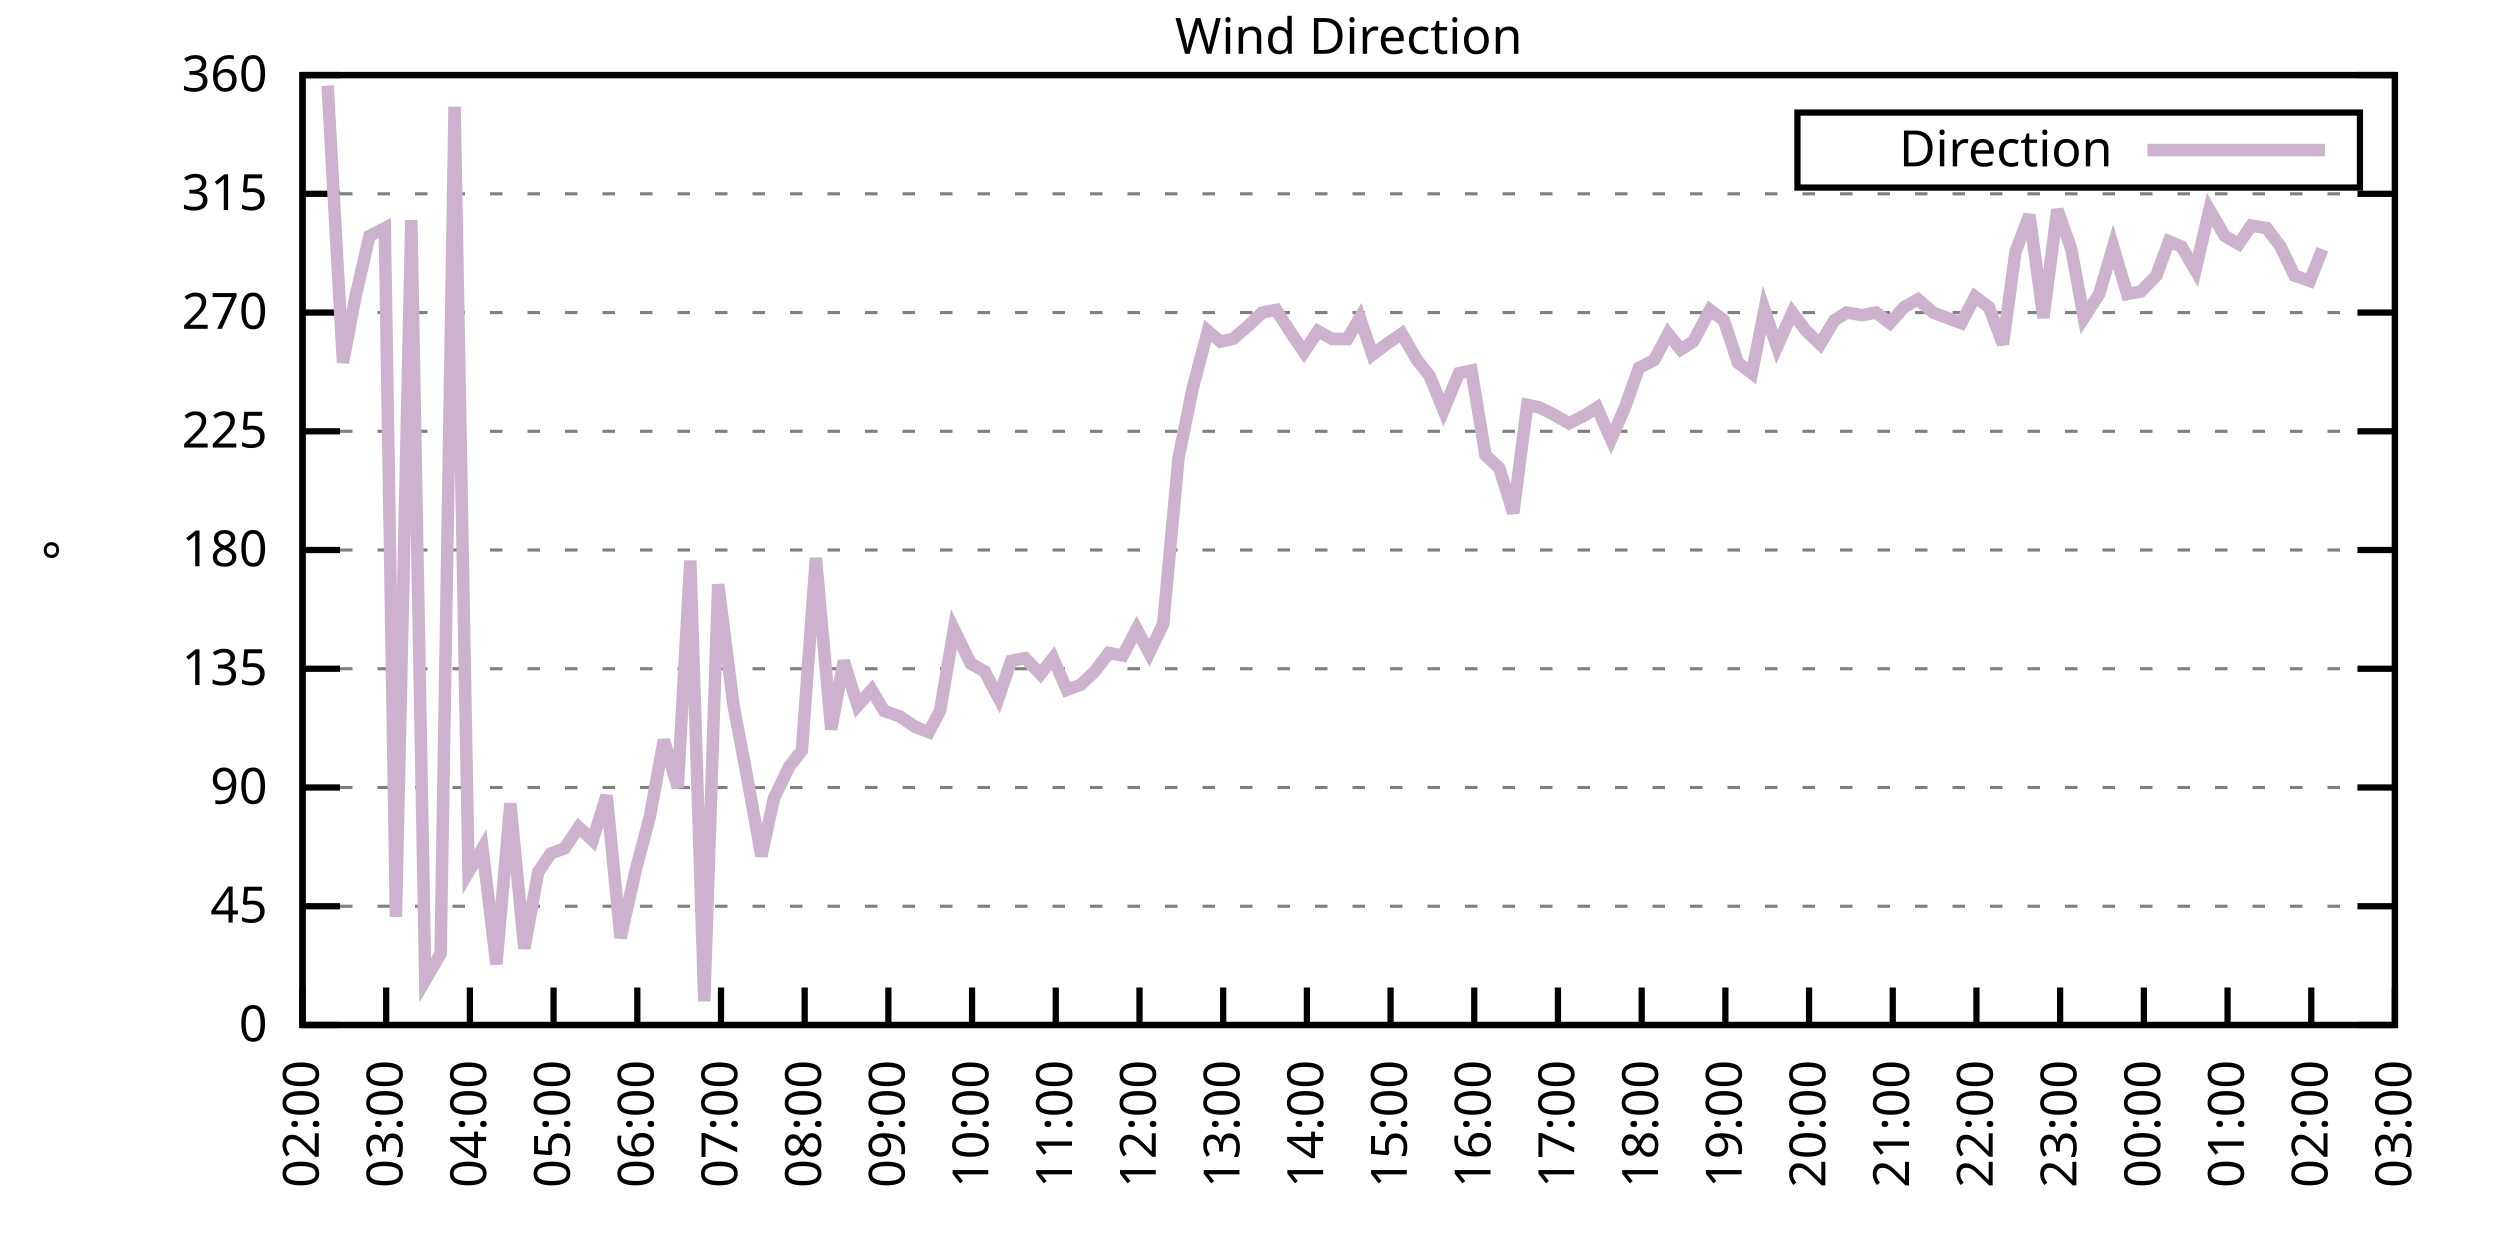
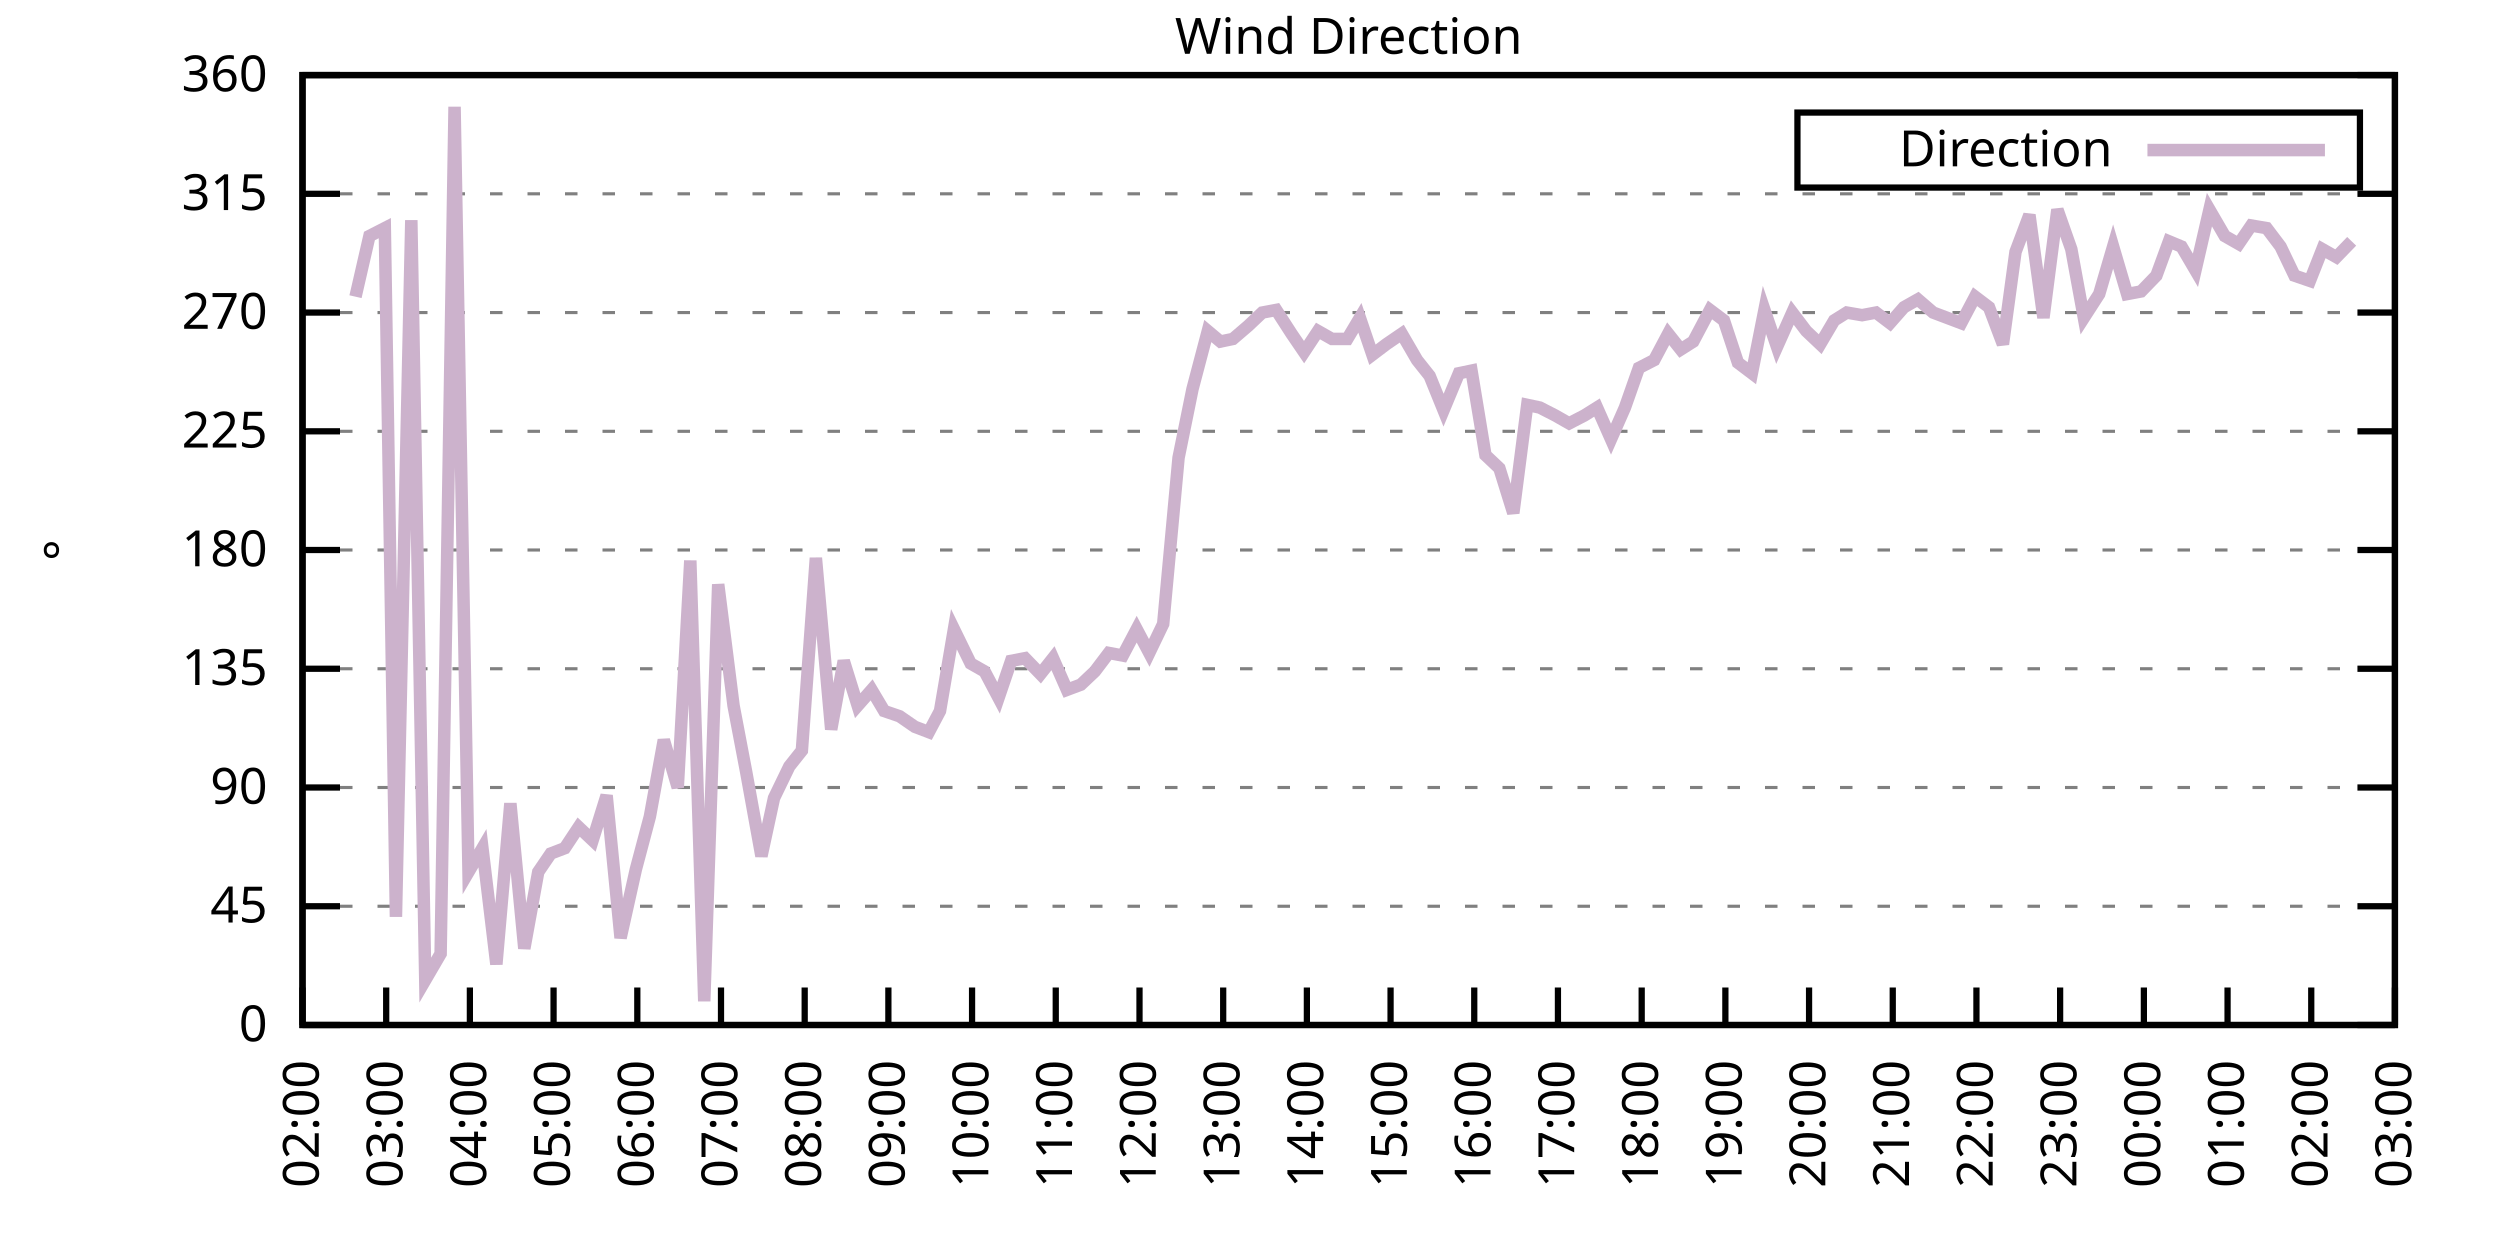
<svg xmlns="http://www.w3.org/2000/svg" xmlns:xlink="http://www.w3.org/1999/xlink" width="400" height="200" viewBox="0 0 400 200">
  <g id="gnuplot_canvas">
    <rect x="0" y="0" width="400" height="200" fill="none" />
    <defs>
      <circle id="gpDot" r="0.5" stroke-width="0.5" stroke="currentColor" />
      <path id="gpPt0" stroke-width="0.333" stroke="currentColor" d="M-1,0 h2 M0,-1 v2" />
      <path id="gpPt1" stroke-width="0.333" stroke="currentColor" d="M-1,-1 L1,1 M1,-1 L-1,1" />
      <path id="gpPt2" stroke-width="0.333" stroke="currentColor" d="M-1,0 L1,0 M0,-1 L0,1 M-1,-1 L1,1 M-1,1 L1,-1" />
      <rect id="gpPt3" stroke-width="0.333" stroke="currentColor" x="-1" y="-1" width="2" height="2" />
      <rect id="gpPt4" stroke-width="0.333" stroke="currentColor" fill="currentColor" x="-1" y="-1" width="2" height="2" />
      <circle id="gpPt5" stroke-width="0.333" stroke="currentColor" cx="0" cy="0" r="1" />
      <use xlink:href="#gpPt5" id="gpPt6" fill="currentColor" stroke="none" />
      <path id="gpPt7" stroke-width="0.333" stroke="currentColor" d="M0,-1.33 L-1.33,0.67 L1.33,0.67 z" />
      <use xlink:href="#gpPt7" id="gpPt8" fill="currentColor" stroke="none" />
      <use xlink:href="#gpPt7" id="gpPt9" stroke="currentColor" transform="rotate(180)" />
      <use xlink:href="#gpPt9" id="gpPt10" fill="currentColor" stroke="none" />
      <use xlink:href="#gpPt3" id="gpPt11" stroke="currentColor" transform="rotate(45)" />
      <use xlink:href="#gpPt11" id="gpPt12" fill="currentColor" stroke="none" />
      <path id="gpPt13" stroke-width="0.333" stroke="currentColor" d="M0,1.330 L1.265,0.411 L0.782,-1.067 L-0.782,-1.076 L-1.265,0.411 z" />
      <use xlink:href="#gpPt13" id="gpPt14" fill="currentColor" stroke="none" />
      <filter id="textbox" filterUnits="objectBoundingBox" x="0" y="0" height="1" width="1">
        <feFlood flood-color="white" flood-opacity="1" result="bgnd" />
        <feComposite in="SourceGraphic" in2="bgnd" operator="atop" />
      </filter>
      <filter id="greybox" filterUnits="objectBoundingBox" x="0" y="0" height="1" width="1">
        <feFlood flood-color="lightgrey" flood-opacity="1" result="grey" />
        <feComposite in="SourceGraphic" in2="grey" operator="atop" />
      </filter>
    </defs>
    <g fill="none" color="white" stroke="currentColor" stroke-width="1.00" stroke-linecap="butt" stroke-linejoin="miter">
</g>
    <g fill="none" color="black" stroke="currentColor" stroke-width="1.00" stroke-linecap="butt" stroke-linejoin="miter">
      <g stroke="none" shape-rendering="crispEdges">
        <polygon fill="rgb(255, 255, 255)" points="48.40,164.00 383.18,164.00 383.18,12.02 48.40,12.02 " />
      </g>
    </g>
    <g fill="none" color="black" stroke="currentColor" stroke-width="1.00" stroke-linecap="butt" stroke-linejoin="miter">
</g>
    <g fill="none" color="black" stroke="black" stroke-width="0.50" stroke-linecap="butt" stroke-linejoin="miter">
</g>
    <g fill="none" color="gray" stroke="currentColor" stroke-width="0.50" stroke-linecap="butt" stroke-linejoin="miter">
      <path stroke="gray" stroke-dasharray="2,4" class="gridline" d="M48.40,164.00 L383.19,164.00  " />
    </g>
    <g fill="none" color="gray" stroke="gray" stroke-width="1.00" stroke-linecap="butt" stroke-linejoin="miter">
</g>
    <g fill="none" color="black" stroke="currentColor" stroke-width="1.00" stroke-linecap="butt" stroke-linejoin="miter">
      <path stroke="black" d="M48.40,164.00 L54.40,164.00 M383.19,164.00 L377.19,164.00  " />
      <g transform="translate(42.80,166.60)" stroke="none" fill="black" font-family="Sans" font-size="8.00" text-anchor="end">
        <text>
          <tspan font-family="Sans"> 0</tspan>
        </text>
      </g>
    </g>
    <g fill="none" color="black" stroke="currentColor" stroke-width="1.00" stroke-linecap="butt" stroke-linejoin="miter">
</g>
    <g fill="none" color="black" stroke="black" stroke-width="0.50" stroke-linecap="butt" stroke-linejoin="miter">
</g>
    <g fill="none" color="gray" stroke="currentColor" stroke-width="0.50" stroke-linecap="butt" stroke-linejoin="miter">
      <path stroke="gray" stroke-dasharray="2,4" class="gridline" d="M48.40,145.00 L383.19,145.00  " />
    </g>
    <g fill="none" color="gray" stroke="gray" stroke-width="1.00" stroke-linecap="butt" stroke-linejoin="miter">
</g>
    <g fill="none" color="black" stroke="currentColor" stroke-width="1.00" stroke-linecap="butt" stroke-linejoin="miter">
      <path stroke="black" d="M48.40,145.00 L54.40,145.00 M383.19,145.00 L377.19,145.00  " />
      <g transform="translate(42.80,147.60)" stroke="none" fill="black" font-family="Sans" font-size="8.00" text-anchor="end">
        <text>
          <tspan font-family="Sans"> 45</tspan>
        </text>
      </g>
    </g>
    <g fill="none" color="black" stroke="currentColor" stroke-width="1.00" stroke-linecap="butt" stroke-linejoin="miter">
</g>
    <g fill="none" color="black" stroke="black" stroke-width="0.50" stroke-linecap="butt" stroke-linejoin="miter">
</g>
    <g fill="none" color="gray" stroke="currentColor" stroke-width="0.50" stroke-linecap="butt" stroke-linejoin="miter">
      <path stroke="gray" stroke-dasharray="2,4" class="gridline" d="M48.40,126.00 L383.19,126.00  " />
    </g>
    <g fill="none" color="gray" stroke="gray" stroke-width="1.00" stroke-linecap="butt" stroke-linejoin="miter">
</g>
    <g fill="none" color="black" stroke="currentColor" stroke-width="1.00" stroke-linecap="butt" stroke-linejoin="miter">
      <path stroke="black" d="M48.40,126.00 L54.40,126.00 M383.19,126.00 L377.19,126.00  " />
      <g transform="translate(42.80,128.60)" stroke="none" fill="black" font-family="Sans" font-size="8.00" text-anchor="end">
        <text>
          <tspan font-family="Sans"> 90</tspan>
        </text>
      </g>
    </g>
    <g fill="none" color="black" stroke="currentColor" stroke-width="1.00" stroke-linecap="butt" stroke-linejoin="miter">
</g>
    <g fill="none" color="black" stroke="black" stroke-width="0.50" stroke-linecap="butt" stroke-linejoin="miter">
</g>
    <g fill="none" color="gray" stroke="currentColor" stroke-width="0.50" stroke-linecap="butt" stroke-linejoin="miter">
      <path stroke="gray" stroke-dasharray="2,4" class="gridline" d="M48.40,107.00 L383.19,107.00  " />
    </g>
    <g fill="none" color="gray" stroke="gray" stroke-width="1.00" stroke-linecap="butt" stroke-linejoin="miter">
</g>
    <g fill="none" color="black" stroke="currentColor" stroke-width="1.00" stroke-linecap="butt" stroke-linejoin="miter">
      <path stroke="black" d="M48.40,107.00 L54.40,107.00 M383.19,107.00 L377.19,107.00  " />
      <g transform="translate(42.80,109.60)" stroke="none" fill="black" font-family="Sans" font-size="8.00" text-anchor="end">
        <text>
          <tspan font-family="Sans"> 135</tspan>
        </text>
      </g>
    </g>
    <g fill="none" color="black" stroke="currentColor" stroke-width="1.00" stroke-linecap="butt" stroke-linejoin="miter">
</g>
    <g fill="none" color="black" stroke="black" stroke-width="0.50" stroke-linecap="butt" stroke-linejoin="miter">
</g>
    <g fill="none" color="gray" stroke="currentColor" stroke-width="0.50" stroke-linecap="butt" stroke-linejoin="miter">
      <path stroke="gray" stroke-dasharray="2,4" class="gridline" d="M48.40,88.00 L383.19,88.00  " />
    </g>
    <g fill="none" color="gray" stroke="gray" stroke-width="1.00" stroke-linecap="butt" stroke-linejoin="miter">
</g>
    <g fill="none" color="black" stroke="currentColor" stroke-width="1.00" stroke-linecap="butt" stroke-linejoin="miter">
      <path stroke="black" d="M48.40,88.00 L54.40,88.00 M383.19,88.00 L377.19,88.00  " />
      <g transform="translate(42.80,90.60)" stroke="none" fill="black" font-family="Sans" font-size="8.00" text-anchor="end">
        <text>
          <tspan font-family="Sans"> 180</tspan>
        </text>
      </g>
    </g>
    <g fill="none" color="black" stroke="currentColor" stroke-width="1.00" stroke-linecap="butt" stroke-linejoin="miter">
</g>
    <g fill="none" color="black" stroke="black" stroke-width="0.50" stroke-linecap="butt" stroke-linejoin="miter">
</g>
    <g fill="none" color="gray" stroke="currentColor" stroke-width="0.50" stroke-linecap="butt" stroke-linejoin="miter">
      <path stroke="gray" stroke-dasharray="2,4" class="gridline" d="M48.40,69.01 L383.19,69.01  " />
    </g>
    <g fill="none" color="gray" stroke="gray" stroke-width="1.00" stroke-linecap="butt" stroke-linejoin="miter">
</g>
    <g fill="none" color="black" stroke="currentColor" stroke-width="1.00" stroke-linecap="butt" stroke-linejoin="miter">
      <path stroke="black" d="M48.40,69.01 L54.40,69.01 M383.19,69.01 L377.19,69.01  " />
      <g transform="translate(42.80,71.61)" stroke="none" fill="black" font-family="Sans" font-size="8.00" text-anchor="end">
        <text>
          <tspan font-family="Sans"> 225</tspan>
        </text>
      </g>
    </g>
    <g fill="none" color="black" stroke="currentColor" stroke-width="1.00" stroke-linecap="butt" stroke-linejoin="miter">
</g>
    <g fill="none" color="black" stroke="black" stroke-width="0.50" stroke-linecap="butt" stroke-linejoin="miter">
</g>
    <g fill="none" color="gray" stroke="currentColor" stroke-width="0.50" stroke-linecap="butt" stroke-linejoin="miter">
      <path stroke="gray" stroke-dasharray="2,4" class="gridline" d="M48.40,50.01 L383.19,50.01  " />
    </g>
    <g fill="none" color="gray" stroke="gray" stroke-width="1.00" stroke-linecap="butt" stroke-linejoin="miter">
</g>
    <g fill="none" color="black" stroke="currentColor" stroke-width="1.00" stroke-linecap="butt" stroke-linejoin="miter">
      <path stroke="black" d="M48.40,50.01 L54.40,50.01 M383.19,50.01 L377.19,50.01  " />
      <g transform="translate(42.80,52.61)" stroke="none" fill="black" font-family="Sans" font-size="8.00" text-anchor="end">
        <text>
          <tspan font-family="Sans"> 270</tspan>
        </text>
      </g>
    </g>
    <g fill="none" color="black" stroke="currentColor" stroke-width="1.00" stroke-linecap="butt" stroke-linejoin="miter">
</g>
    <g fill="none" color="black" stroke="black" stroke-width="0.50" stroke-linecap="butt" stroke-linejoin="miter">
</g>
    <g fill="none" color="gray" stroke="currentColor" stroke-width="0.50" stroke-linecap="butt" stroke-linejoin="miter">
      <path stroke="gray" stroke-dasharray="2,4" class="gridline" d="M48.40,31.01 L383.19,31.01  " />
    </g>
    <g fill="none" color="gray" stroke="gray" stroke-width="1.00" stroke-linecap="butt" stroke-linejoin="miter">
</g>
    <g fill="none" color="black" stroke="currentColor" stroke-width="1.00" stroke-linecap="butt" stroke-linejoin="miter">
      <path stroke="black" d="M48.40,31.01 L54.40,31.01 M383.19,31.01 L377.19,31.01  " />
      <g transform="translate(42.80,33.61)" stroke="none" fill="black" font-family="Sans" font-size="8.00" text-anchor="end">
        <text>
          <tspan font-family="Sans"> 315</tspan>
        </text>
      </g>
    </g>
    <g fill="none" color="black" stroke="currentColor" stroke-width="1.00" stroke-linecap="butt" stroke-linejoin="miter">
</g>
    <g fill="none" color="black" stroke="black" stroke-width="0.50" stroke-linecap="butt" stroke-linejoin="miter">
</g>
    <g fill="none" color="gray" stroke="currentColor" stroke-width="0.50" stroke-linecap="butt" stroke-linejoin="miter">
      <path stroke="gray" stroke-dasharray="2,4" class="gridline" d="M48.40,12.01 L383.19,12.01  " />
    </g>
    <g fill="none" color="gray" stroke="gray" stroke-width="1.00" stroke-linecap="butt" stroke-linejoin="miter">
</g>
    <g fill="none" color="black" stroke="currentColor" stroke-width="1.00" stroke-linecap="butt" stroke-linejoin="miter">
      <path stroke="black" d="M48.40,12.01 L54.40,12.01 M383.19,12.01 L377.19,12.01  " />
      <g transform="translate(42.80,14.61)" stroke="none" fill="black" font-family="Sans" font-size="8.00" text-anchor="end">
        <text>
          <tspan font-family="Sans"> 360</tspan>
        </text>
      </g>
    </g>
    <g fill="none" color="black" stroke="currentColor" stroke-width="1.00" stroke-linecap="butt" stroke-linejoin="miter">
      <path stroke="black" d="M48.40,164.00 L48.40,158.00  " />
      <g transform="translate(51.00,169.60) rotate(270.00)" stroke="none" fill="black" font-family="Sans" font-size="8.00" text-anchor="end">
        <text>
          <tspan font-family="Sans">02:00</tspan>
        </text>
      </g>
    </g>
    <g fill="none" color="black" stroke="currentColor" stroke-width="1.00" stroke-linecap="butt" stroke-linejoin="miter">
      <path stroke="black" d="M61.79,164.00 L61.79,158.00  " />
      <g transform="translate(64.39,169.60) rotate(270.00)" stroke="none" fill="black" font-family="Sans" font-size="8.00" text-anchor="end">
        <text>
          <tspan font-family="Sans">03:00</tspan>
        </text>
      </g>
    </g>
    <g fill="none" color="black" stroke="currentColor" stroke-width="1.00" stroke-linecap="butt" stroke-linejoin="miter">
      <path stroke="black" d="M75.18,164.00 L75.18,158.00  " />
      <g transform="translate(77.78,169.60) rotate(270.00)" stroke="none" fill="black" font-family="Sans" font-size="8.00" text-anchor="end">
        <text>
          <tspan font-family="Sans">04:00</tspan>
        </text>
      </g>
    </g>
    <g fill="none" color="black" stroke="currentColor" stroke-width="1.00" stroke-linecap="butt" stroke-linejoin="miter">
      <path stroke="black" d="M88.57,164.00 L88.57,158.00  " />
      <g transform="translate(91.17,169.60) rotate(270.00)" stroke="none" fill="black" font-family="Sans" font-size="8.00" text-anchor="end">
        <text>
          <tspan font-family="Sans">05:00</tspan>
        </text>
      </g>
    </g>
    <g fill="none" color="black" stroke="currentColor" stroke-width="1.00" stroke-linecap="butt" stroke-linejoin="miter">
      <path stroke="black" d="M101.97,164.00 L101.97,158.00  " />
      <g transform="translate(104.57,169.60) rotate(270.00)" stroke="none" fill="black" font-family="Sans" font-size="8.00" text-anchor="end">
        <text>
          <tspan font-family="Sans">06:00</tspan>
        </text>
      </g>
    </g>
    <g fill="none" color="black" stroke="currentColor" stroke-width="1.00" stroke-linecap="butt" stroke-linejoin="miter">
      <path stroke="black" d="M115.36,164.00 L115.36,158.00  " />
      <g transform="translate(117.96,169.60) rotate(270.00)" stroke="none" fill="black" font-family="Sans" font-size="8.00" text-anchor="end">
        <text>
          <tspan font-family="Sans">07:00</tspan>
        </text>
      </g>
    </g>
    <g fill="none" color="black" stroke="currentColor" stroke-width="1.00" stroke-linecap="butt" stroke-linejoin="miter">
      <path stroke="black" d="M128.75,164.00 L128.75,158.00  " />
      <g transform="translate(131.35,169.60) rotate(270.00)" stroke="none" fill="black" font-family="Sans" font-size="8.00" text-anchor="end">
        <text>
          <tspan font-family="Sans">08:00</tspan>
        </text>
      </g>
    </g>
    <g fill="none" color="black" stroke="currentColor" stroke-width="1.00" stroke-linecap="butt" stroke-linejoin="miter">
      <path stroke="black" d="M142.14,164.00 L142.14,158.00  " />
      <g transform="translate(144.74,169.60) rotate(270.00)" stroke="none" fill="black" font-family="Sans" font-size="8.00" text-anchor="end">
        <text>
          <tspan font-family="Sans">09:00</tspan>
        </text>
      </g>
    </g>
    <g fill="none" color="black" stroke="currentColor" stroke-width="1.00" stroke-linecap="butt" stroke-linejoin="miter">
      <path stroke="black" d="M155.53,164.00 L155.53,158.00  " />
      <g transform="translate(158.13,169.60) rotate(270.00)" stroke="none" fill="black" font-family="Sans" font-size="8.00" text-anchor="end">
        <text>
          <tspan font-family="Sans">10:00</tspan>
        </text>
      </g>
    </g>
    <g fill="none" color="black" stroke="currentColor" stroke-width="1.00" stroke-linecap="butt" stroke-linejoin="miter">
      <path stroke="black" d="M168.92,164.00 L168.92,158.00  " />
      <g transform="translate(171.52,169.60) rotate(270.00)" stroke="none" fill="black" font-family="Sans" font-size="8.00" text-anchor="end">
        <text>
          <tspan font-family="Sans">11:00</tspan>
        </text>
      </g>
    </g>
    <g fill="none" color="black" stroke="currentColor" stroke-width="1.00" stroke-linecap="butt" stroke-linejoin="miter">
      <path stroke="black" d="M182.32,164.00 L182.32,158.00  " />
      <g transform="translate(184.92,169.60) rotate(270.00)" stroke="none" fill="black" font-family="Sans" font-size="8.00" text-anchor="end">
        <text>
          <tspan font-family="Sans">12:00</tspan>
        </text>
      </g>
    </g>
    <g fill="none" color="black" stroke="currentColor" stroke-width="1.00" stroke-linecap="butt" stroke-linejoin="miter">
      <path stroke="black" d="M195.71,164.00 L195.71,158.00  " />
      <g transform="translate(198.31,169.60) rotate(270.00)" stroke="none" fill="black" font-family="Sans" font-size="8.00" text-anchor="end">
        <text>
          <tspan font-family="Sans">13:00</tspan>
        </text>
      </g>
    </g>
    <g fill="none" color="black" stroke="currentColor" stroke-width="1.00" stroke-linecap="butt" stroke-linejoin="miter">
      <path stroke="black" d="M209.10,164.00 L209.10,158.00  " />
      <g transform="translate(211.70,169.60) rotate(270.00)" stroke="none" fill="black" font-family="Sans" font-size="8.00" text-anchor="end">
        <text>
          <tspan font-family="Sans">14:00</tspan>
        </text>
      </g>
    </g>
    <g fill="none" color="black" stroke="currentColor" stroke-width="1.00" stroke-linecap="butt" stroke-linejoin="miter">
      <path stroke="black" d="M222.49,164.00 L222.49,158.00  " />
      <g transform="translate(225.09,169.60) rotate(270.00)" stroke="none" fill="black" font-family="Sans" font-size="8.00" text-anchor="end">
        <text>
          <tspan font-family="Sans">15:00</tspan>
        </text>
      </g>
    </g>
    <g fill="none" color="black" stroke="currentColor" stroke-width="1.00" stroke-linecap="butt" stroke-linejoin="miter">
      <path stroke="black" d="M235.88,164.00 L235.88,158.00  " />
      <g transform="translate(238.48,169.60) rotate(270.00)" stroke="none" fill="black" font-family="Sans" font-size="8.00" text-anchor="end">
        <text>
          <tspan font-family="Sans">16:00</tspan>
        </text>
      </g>
    </g>
    <g fill="none" color="black" stroke="currentColor" stroke-width="1.00" stroke-linecap="butt" stroke-linejoin="miter">
      <path stroke="black" d="M249.27,164.00 L249.27,158.00  " />
      <g transform="translate(251.87,169.60) rotate(270.00)" stroke="none" fill="black" font-family="Sans" font-size="8.00" text-anchor="end">
        <text>
          <tspan font-family="Sans">17:00</tspan>
        </text>
      </g>
    </g>
    <g fill="none" color="black" stroke="currentColor" stroke-width="1.00" stroke-linecap="butt" stroke-linejoin="miter">
      <path stroke="black" d="M262.67,164.00 L262.67,158.00  " />
      <g transform="translate(265.27,169.60) rotate(270.00)" stroke="none" fill="black" font-family="Sans" font-size="8.00" text-anchor="end">
        <text>
          <tspan font-family="Sans">18:00</tspan>
        </text>
      </g>
    </g>
    <g fill="none" color="black" stroke="currentColor" stroke-width="1.00" stroke-linecap="butt" stroke-linejoin="miter">
      <path stroke="black" d="M276.06,164.00 L276.06,158.00  " />
      <g transform="translate(278.66,169.60) rotate(270.00)" stroke="none" fill="black" font-family="Sans" font-size="8.00" text-anchor="end">
        <text>
          <tspan font-family="Sans">19:00</tspan>
        </text>
      </g>
    </g>
    <g fill="none" color="black" stroke="currentColor" stroke-width="1.00" stroke-linecap="butt" stroke-linejoin="miter">
      <path stroke="black" d="M289.45,164.00 L289.45,158.00  " />
      <g transform="translate(292.05,169.60) rotate(270.00)" stroke="none" fill="black" font-family="Sans" font-size="8.00" text-anchor="end">
        <text>
          <tspan font-family="Sans">20:00</tspan>
        </text>
      </g>
    </g>
    <g fill="none" color="black" stroke="currentColor" stroke-width="1.00" stroke-linecap="butt" stroke-linejoin="miter">
      <path stroke="black" d="M302.84,164.00 L302.84,158.00  " />
      <g transform="translate(305.44,169.60) rotate(270.00)" stroke="none" fill="black" font-family="Sans" font-size="8.00" text-anchor="end">
        <text>
          <tspan font-family="Sans">21:00</tspan>
        </text>
      </g>
    </g>
    <g fill="none" color="black" stroke="currentColor" stroke-width="1.00" stroke-linecap="butt" stroke-linejoin="miter">
      <path stroke="black" d="M316.23,164.00 L316.23,158.00  " />
      <g transform="translate(318.83,169.60) rotate(270.00)" stroke="none" fill="black" font-family="Sans" font-size="8.00" text-anchor="end">
        <text>
          <tspan font-family="Sans">22:00</tspan>
        </text>
      </g>
    </g>
    <g fill="none" color="black" stroke="currentColor" stroke-width="1.00" stroke-linecap="butt" stroke-linejoin="miter">
      <path stroke="black" d="M329.62,164.00 L329.62,158.00  " />
      <g transform="translate(332.22,169.60) rotate(270.00)" stroke="none" fill="black" font-family="Sans" font-size="8.00" text-anchor="end">
        <text>
          <tspan font-family="Sans">23:00</tspan>
        </text>
      </g>
    </g>
    <g fill="none" color="black" stroke="currentColor" stroke-width="1.00" stroke-linecap="butt" stroke-linejoin="miter">
      <path stroke="black" d="M343.02,164.00 L343.02,158.00  " />
      <g transform="translate(345.62,169.60) rotate(270.00)" stroke="none" fill="black" font-family="Sans" font-size="8.00" text-anchor="end">
        <text>
          <tspan font-family="Sans">00:00</tspan>
        </text>
      </g>
    </g>
    <g fill="none" color="black" stroke="currentColor" stroke-width="1.00" stroke-linecap="butt" stroke-linejoin="miter">
      <path stroke="black" d="M356.41,164.00 L356.41,158.00  " />
      <g transform="translate(359.01,169.60) rotate(270.00)" stroke="none" fill="black" font-family="Sans" font-size="8.00" text-anchor="end">
        <text>
          <tspan font-family="Sans">01:00</tspan>
        </text>
      </g>
    </g>
    <g fill="none" color="black" stroke="currentColor" stroke-width="1.00" stroke-linecap="butt" stroke-linejoin="miter">
      <path stroke="black" d="M369.80,164.00 L369.80,158.00  " />
      <g transform="translate(372.40,169.60) rotate(270.00)" stroke="none" fill="black" font-family="Sans" font-size="8.00" text-anchor="end">
        <text>
          <tspan font-family="Sans">02:00</tspan>
        </text>
      </g>
    </g>
    <g fill="none" color="black" stroke="currentColor" stroke-width="1.00" stroke-linecap="butt" stroke-linejoin="miter">
      <path stroke="black" d="M383.19,164.00 L383.19,158.00  " />
      <g transform="translate(385.79,169.60) rotate(270.00)" stroke="none" fill="black" font-family="Sans" font-size="8.00" text-anchor="end">
        <text>
          <tspan font-family="Sans">03:00</tspan>
        </text>
      </g>
    </g>
    <g fill="none" color="black" stroke="currentColor" stroke-width="1.00" stroke-linecap="butt" stroke-linejoin="miter">
</g>
    <g fill="none" color="black" stroke="currentColor" stroke-width="1.00" stroke-linecap="butt" stroke-linejoin="miter">
      <path stroke="black" d="M48.40,12.01 L48.40,164.00 L383.19,164.00 L383.19,12.01 L48.40,12.01 Z  " />
    </g>
    <g fill="none" color="black" stroke="currentColor" stroke-width="1.00" stroke-linecap="butt" stroke-linejoin="miter">
</g>
    <g fill="none" color="black" stroke="currentColor" stroke-width="1.00" stroke-linecap="butt" stroke-linejoin="miter">
      <path stroke="black" d="M287.59,30.01 L287.59,18.01 L377.59,18.01 L377.59,30.01 L287.59,30.01 Z  " />
    </g>
    <g id="Wind_direction_plot_1">
      <g fill="none" color="white" stroke="black" stroke-width="2.00" stroke-linecap="butt" stroke-linejoin="miter">
</g>
      <g fill="none" color="black" stroke="currentColor" stroke-width="2.00" stroke-linecap="butt" stroke-linejoin="miter">
        <g transform="translate(337.99,26.61)" stroke="none" fill="black" font-family="Sans" font-size="8.00" text-anchor="end">
          <text>
            <tspan font-family="Sans">Direction</tspan>
          </text>
        </g>
      </g>
      <g fill="none" color="black" stroke="currentColor" stroke-width="2.00" stroke-linecap="butt" stroke-linejoin="miter">
-         <path stroke="rgb(204, 178, 204)" d="M343.59,24.01 L371.99,24.01 M52.42,13.70 L54.87,58.03 L56.88,47.47 L59.11,37.76 L61.57,36.50 L63.35,146.69   L65.81,35.23 L68.04,156.82 L70.50,152.60 L72.73,17.08 L74.96,139.51 L77.19,135.71 L79.42,154.29 L81.66,128.54   L83.89,151.76 L86.12,139.51 L88.13,136.56 L90.36,135.71 L92.59,132.34 L94.82,134.45 L97.06,127.27 L99.29,150.07   L101.74,139.09 L103.98,130.65 L106.21,118.40 L108.44,126.00 L110.45,89.69 L112.68,160.20 L114.91,93.49 L117.37,112.91   L119.38,123.47 L121.83,136.98 L123.84,127.69 L126.29,122.62 L128.30,120.09 L130.54,89.27 L132.99,116.71 L135.00,105.74   L137.23,112.91 L139.46,110.38 L141.47,113.76 L143.93,114.60 L146.38,116.29 L148.61,117.14 L150.40,113.76 L152.63,100.67   L155.31,106.16 L157.54,107.43 L159.77,111.65 L161.78,105.74 L164.01,105.31 L166.47,107.85 L168.48,105.31 L170.71,110.38   L172.94,109.54 L175.17,107.43 L177.41,104.47 L179.64,104.89 L181.87,100.67 L183.88,104.47 L186.11,99.83 L188.57,73.23   L190.80,62.25 L193.25,52.96 L195.26,54.65 L197.27,54.23 L199.73,52.12 L201.96,50.01 L204.19,49.59 L206.64,53.39   L208.65,56.34 L210.88,52.96 L213.12,54.23 L215.57,54.23 L217.58,50.85 L219.59,56.76 L221.82,55.07 L224.28,53.39   L226.73,57.61 L228.74,60.14 L230.97,65.63 L233.43,59.72 L235.44,59.30 L237.67,72.81 L239.90,74.92 L242.13,82.09   L244.36,64.78 L246.37,65.21 L248.83,66.47 L251.06,67.74 L253.51,66.47 L255.52,65.21 L257.76,70.27 L259.99,65.21   L262.22,58.87 L264.67,57.61 L266.91,53.39 L268.92,55.92 L270.92,54.65 L273.60,49.59 L275.83,51.27 L278.07,58.03   L280.30,59.72 L282.31,49.59 L284.32,55.50 L286.77,50.01 L289.00,52.96 L291.23,55.07 L293.47,51.27 L295.48,50.01   L297.93,50.43 L300.16,50.01 L302.39,51.70 L304.63,49.16 L306.86,47.90 L309.31,50.01 L313.78,51.70 L316.01,47.47   L318.24,49.16 L320.47,55.07 L322.48,40.30 L324.71,34.39 L326.95,50.85 L329.18,33.54 L331.41,39.87 L333.42,50.85   L335.87,47.05 L338.10,39.45 L340.34,47.05 L342.57,46.63 L345.02,44.10 L347.03,38.61 L349.04,39.45 L351.27,43.25   L353.51,33.54 L355.96,37.76 L358.19,39.03 L360.20,36.08 L362.66,36.50 L364.89,39.45 L367.12,44.10 L369.58,44.94   L371.58,39.87  " />
+         <path stroke="rgb(204, 178, 204)" d="M343.59,24.01 L371.99,24.01 M56.88,47.47 L59.11,37.76 L61.57,36.50 L63.35,146.69 L65.81,35.23 L68.04,156.82   L70.50,152.60 L72.73,17.08 L74.96,139.51 L77.19,135.71 L79.42,154.29 L81.66,128.54 L83.89,151.76 L86.12,139.51   L88.13,136.56 L90.36,135.71 L92.59,132.34 L94.82,134.45 L97.06,127.27 L99.29,150.07 L101.74,139.09 L103.98,130.65   L106.21,118.40 L108.44,126.00 L110.45,89.69 L112.68,160.20 L114.91,93.49 L117.37,112.91 L119.38,123.47 L121.83,136.98   L123.84,127.69 L126.29,122.62 L128.30,120.09 L130.54,89.27 L132.99,116.71 L135.00,105.74 L137.23,112.91 L139.46,110.38   L141.47,113.76 L143.93,114.60 L146.38,116.29 L148.61,117.14 L150.40,113.76 L152.63,100.67 L155.31,106.16 L157.54,107.43   L159.77,111.65 L161.78,105.74 L164.01,105.31 L166.47,107.85 L168.48,105.31 L170.71,110.38 L172.94,109.54 L175.17,107.43   L177.41,104.47 L179.64,104.89 L181.87,100.67 L183.88,104.47 L186.11,99.83 L188.57,73.23 L190.80,62.25 L193.25,52.96   L195.26,54.65 L197.27,54.23 L199.73,52.12 L201.96,50.01 L204.19,49.59 L206.64,53.39 L208.65,56.34 L210.88,52.96   L213.12,54.23 L215.57,54.23 L217.58,50.85 L219.59,56.76 L221.82,55.07 L224.28,53.39 L226.73,57.61 L228.74,60.14   L230.97,65.63 L233.43,59.72 L235.44,59.30 L237.67,72.81 L239.90,74.92 L242.13,82.09 L244.36,64.78 L246.37,65.21   L248.83,66.47 L251.06,67.74 L253.51,66.47 L255.52,65.21 L257.76,70.27 L259.99,65.21 L262.22,58.87 L264.67,57.61   L266.91,53.39 L268.92,55.92 L270.92,54.65 L273.60,49.59 L275.83,51.27 L278.07,58.03 L280.30,59.72 L282.31,49.59   L284.32,55.50 L286.77,50.01 L289.00,52.96 L291.23,55.07 L293.47,51.27 L295.48,50.01 L297.93,50.43 L300.16,50.01   L302.39,51.70 L304.63,49.16 L306.86,47.90 L309.31,50.01 L313.78,51.70 L316.01,47.47 L318.24,49.16 L320.47,55.07   L322.48,40.30 L324.71,34.39 L326.95,50.85 L329.18,33.54 L331.41,39.87 L333.42,50.85 L335.87,47.05 L338.10,39.45   L340.34,47.05 L342.57,46.63 L345.02,44.10 L347.03,38.61 L349.04,39.45 L351.27,43.25 L353.51,33.54 L355.96,37.76   L358.19,39.03 L360.20,36.08 L362.66,36.50 L364.89,39.45 L367.12,44.10 L369.58,44.94 L371.58,39.87 L373.82,41.14   L376.27,38.61  " />
      </g>
    </g>
    <g fill="none" color="black" stroke="currentColor" stroke-width="2.00" stroke-linecap="butt" stroke-linejoin="miter">
</g>
    <g fill="none" color="black" stroke="black" stroke-width="1.00" stroke-linecap="butt" stroke-linejoin="miter">
</g>
    <g fill="none" color="black" stroke="currentColor" stroke-width="1.00" stroke-linecap="butt" stroke-linejoin="miter">
      <path stroke="black" d="M48.40,12.01 L48.40,164.00 L383.19,164.00 L383.19,12.01 L48.40,12.01 Z  " />
      <g transform="translate(12.80,88.01) rotate(270.00)" stroke="none" fill="black" font-family="Sans" font-size="8.00" text-anchor="middle">
        <text>
          <tspan font-family="Sans">°</tspan>
        </text>
      </g>
    </g>
    <g fill="none" color="black" stroke="currentColor" stroke-width="1.00" stroke-linecap="butt" stroke-linejoin="miter">
</g>
    <g fill="none" color="black" stroke="currentColor" stroke-width="1.00" stroke-linecap="butt" stroke-linejoin="miter">
      <g transform="translate(215.79,8.61)" stroke="none" fill="black" font-family="Sans" font-size="8.00" text-anchor="middle">
        <text>
          <tspan font-family="Sans">Wind Direction</tspan>
        </text>
      </g>
    </g>
    <g fill="none" color="black" stroke="currentColor" stroke-width="1.00" stroke-linecap="butt" stroke-linejoin="miter">
</g>
  </g>
</svg>
